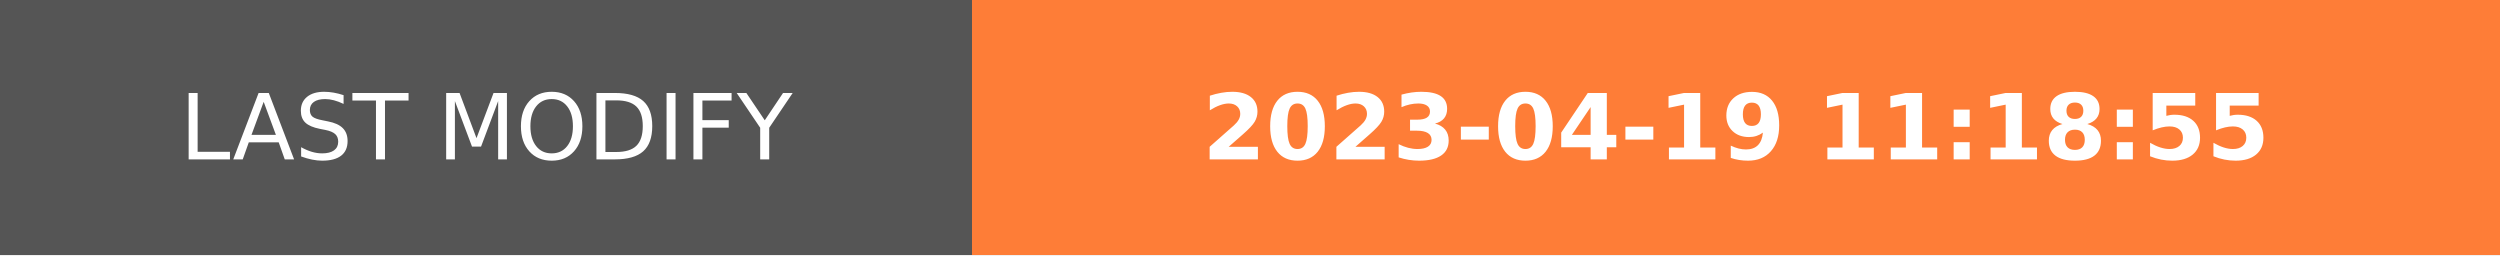
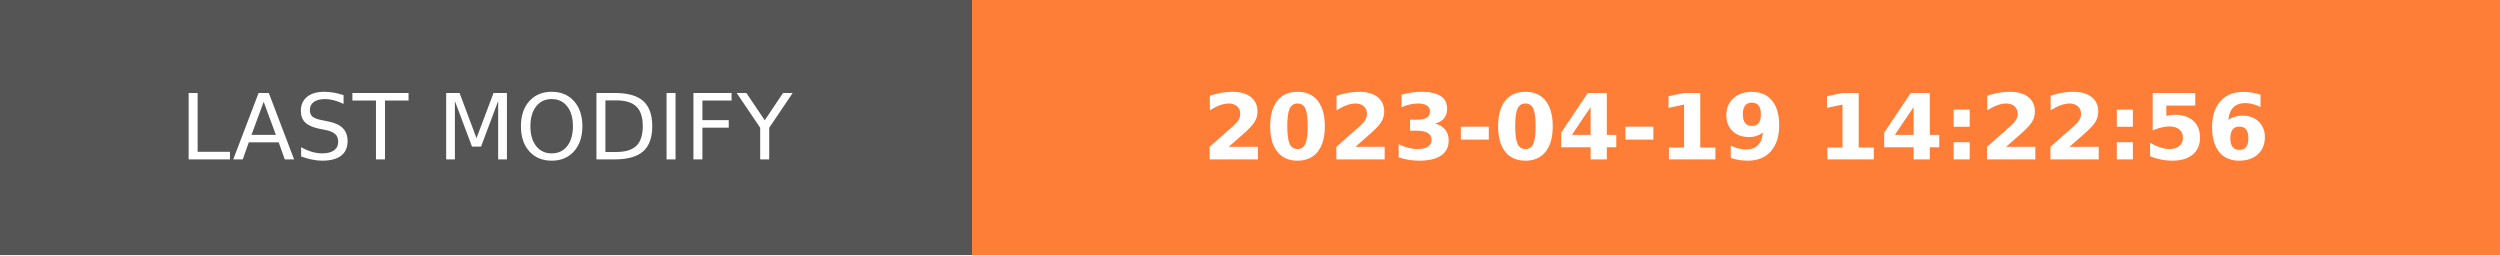
- <svg xmlns="http://www.w3.org/2000/svg" width="274.5" height="28" role="img" aria-label="LAST MODIFY: 2023-04-19 11:18:55">
+ <svg xmlns="http://www.w3.org/2000/svg" width="274.5" height="28" role="img" aria-label="LAST MODIFY: 2023-04-19 14:22:56">
  <g shape-rendering="crispEdges">
    <rect width="106.75" height="28" fill="#555" />
    <rect x="106.75" width="167.75" height="28" fill="#fe7d37" />
  </g>
  <g fill="#fff" text-anchor="middle" font-family="Verdana,Geneva,DejaVu Sans,sans-serif" text-rendering="geometricPrecision" font-size="100">
    <text transform="scale(.1)" x="533.75" y="175" textLength="827.5" fill="#fff">LAST MODIFY</text>
-     <text transform="scale(.1)" x="1906.25" y="175" textLength="1437.5" fill="#fff" font-weight="bold">2023-04-19 11:18:55</text>
+     <text transform="scale(.1)" x="1906.25" y="175" textLength="1437.5" fill="#fff" font-weight="bold">2023-04-19 14:22:56</text>
  </g>
</svg>
